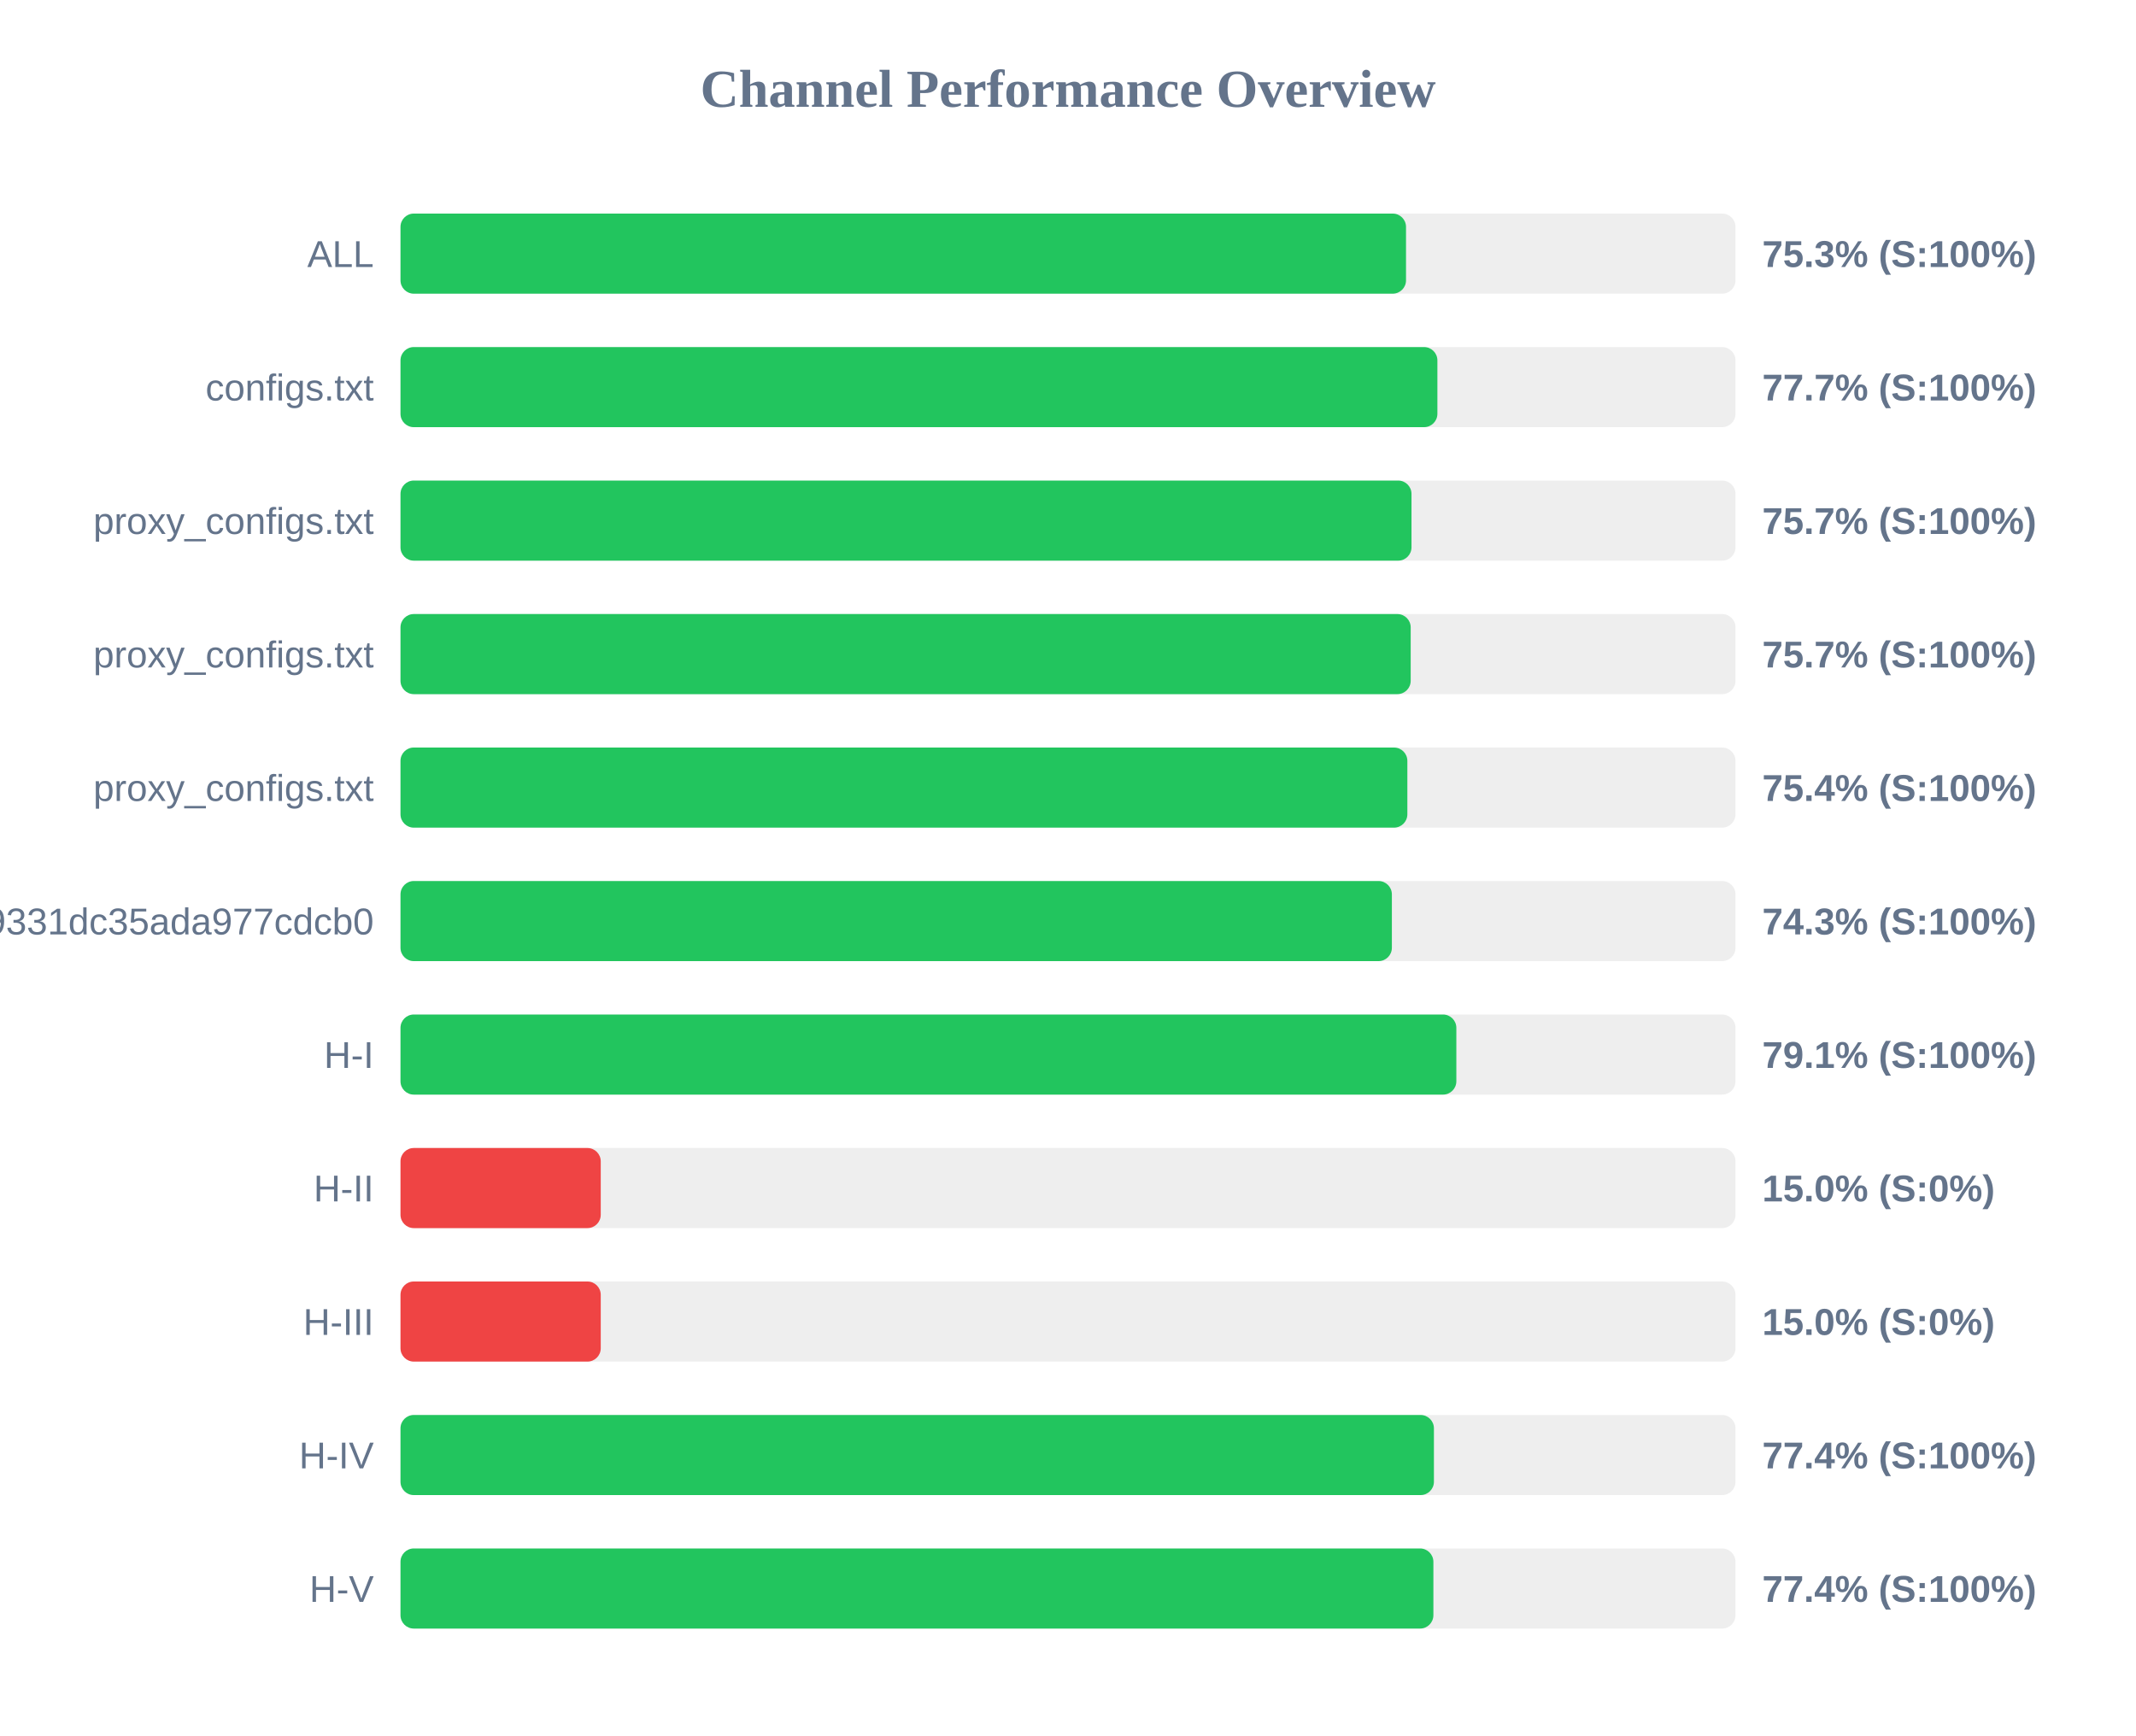
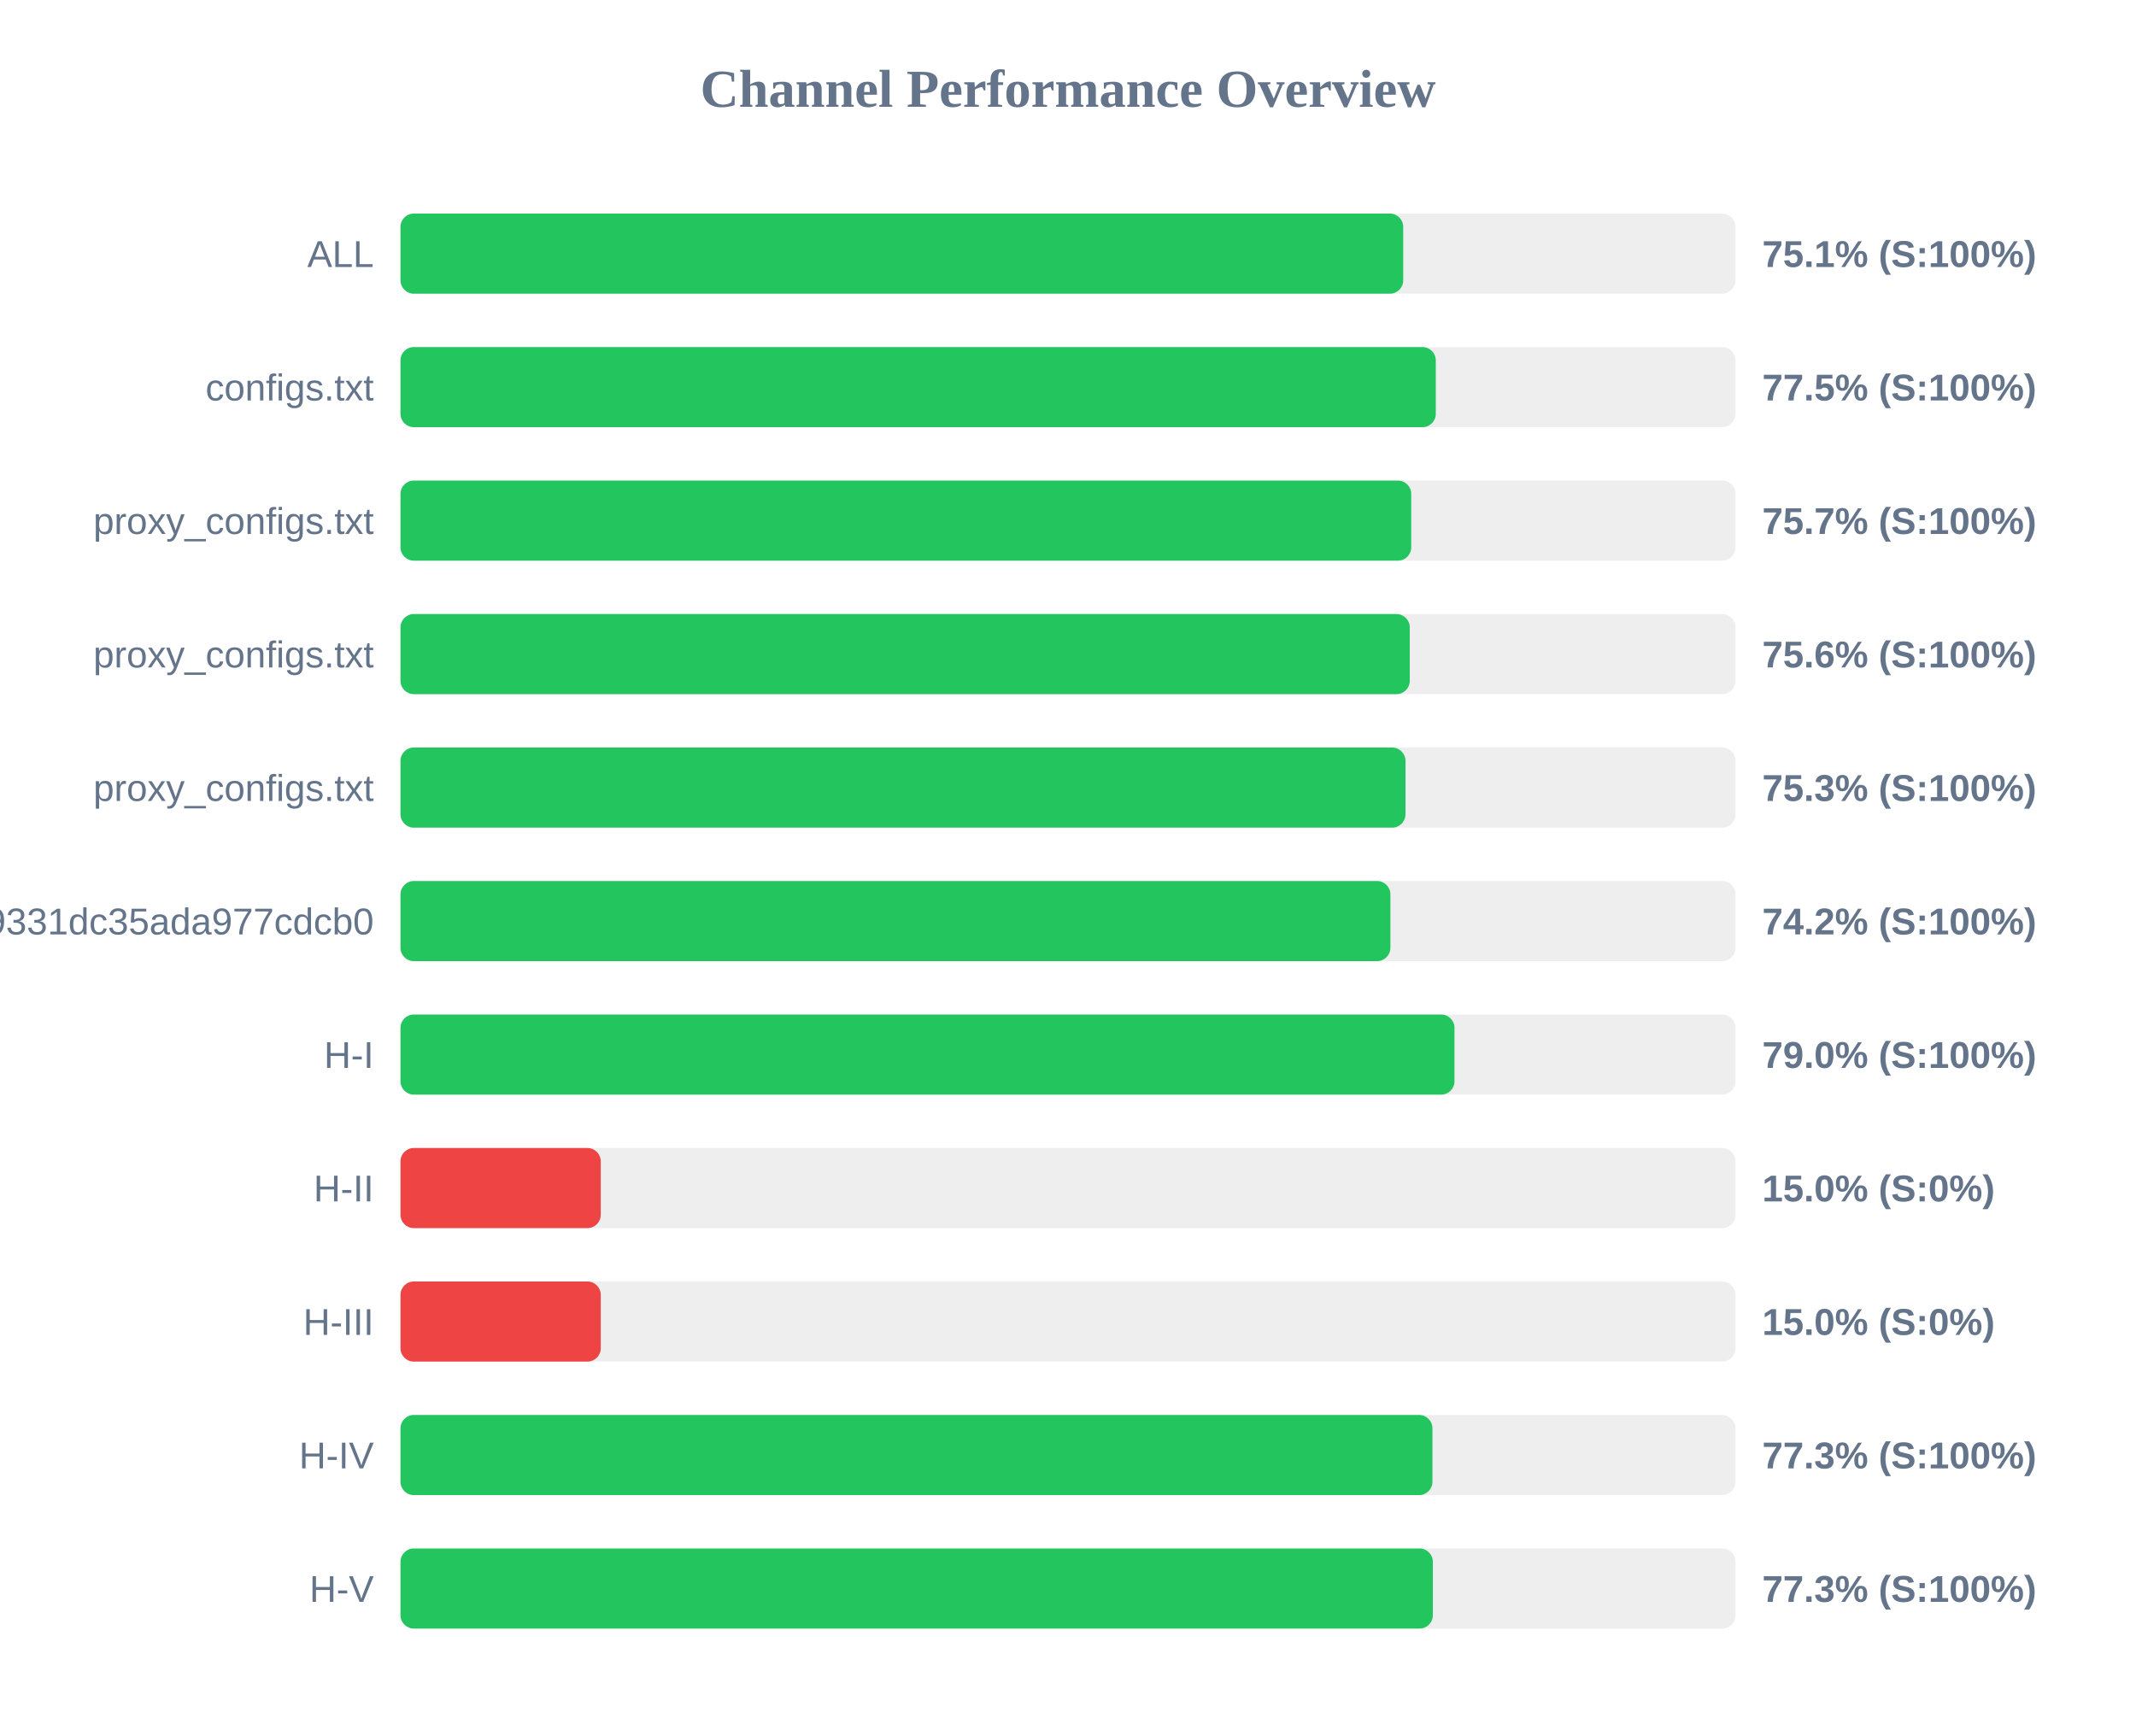
<svg xmlns="http://www.w3.org/2000/svg" width="800" height="650" version="1.1">
  <style>
        .row { font: 14px Arial; fill: #64748b; }
        .score { font: bold 14px Arial; fill: #64748b; }
    </style>
  <text x="400" y="40" text-anchor="middle" font-size="20px" font-weight="bold" fill="#64748b">Channel Performance Overview</text>
  <rect x="150" y="80" width="500" height="30" fill="#eee" rx="5" />
-   <rect x="150" y="80" width="376.6" height="30" fill="#22c55e" rx="5" />
+   <rect x="150" y="80" width="375.55" height="30" fill="#22c55e" rx="5" />
  <text x="140" y="100" text-anchor="end" class="row">ALL</text>
-   <text x="660" y="100" text-anchor="start" class="score">75.3% (S:100%)</text>
+   <text x="660" y="100" text-anchor="start" class="score">75.1% (S:100%)</text>
  <rect x="150" y="130" width="500" height="30" fill="#eee" rx="5" />
-   <rect x="150" y="130" width="388.35" height="30" fill="#22c55e" rx="5" />
+   <rect x="150" y="130" width="387.75" height="30" fill="#22c55e" rx="5" />
  <text x="140" y="150" text-anchor="end" class="row">configs.txt</text>
-   <text x="660" y="150" text-anchor="start" class="score">77.7% (S:100%)</text>
+   <text x="660" y="150" text-anchor="start" class="score">77.5% (S:100%)</text>
  <rect x="150" y="180" width="500" height="30" fill="#eee" rx="5" />
-   <rect x="150" y="180" width="378.65" height="30" fill="#22c55e" rx="5" />
+   <rect x="150" y="180" width="378.55" height="30" fill="#22c55e" rx="5" />
  <text x="140" y="200" text-anchor="end" class="row">proxy_configs.txt</text>
  <text x="660" y="200" text-anchor="start" class="score">75.7% (S:100%)</text>
  <rect x="150" y="230" width="500" height="30" fill="#eee" rx="5" />
-   <rect x="150" y="230" width="378.35" height="30" fill="#22c55e" rx="5" />
+   <rect x="150" y="230" width="378.0" height="30" fill="#22c55e" rx="5" />
  <text x="140" y="250" text-anchor="end" class="row">proxy_configs.txt</text>
-   <text x="660" y="250" text-anchor="start" class="score">75.7% (S:100%)</text>
+   <text x="660" y="250" text-anchor="start" class="score">75.6% (S:100%)</text>
  <rect x="150" y="280" width="500" height="30" fill="#eee" rx="5" />
-   <rect x="150" y="280" width="377.1" height="30" fill="#22c55e" rx="5" />
+   <rect x="150" y="280" width="376.4" height="30" fill="#22c55e" rx="5" />
  <text x="140" y="300" text-anchor="end" class="row">proxy_configs.txt</text>
-   <text x="660" y="300" text-anchor="start" class="score">75.4% (S:100%)</text>
+   <text x="660" y="300" text-anchor="start" class="score">75.3% (S:100%)</text>
  <rect x="150" y="330" width="500" height="30" fill="#eee" rx="5" />
-   <rect x="150" y="330" width="371.3" height="30" fill="#22c55e" rx="5" />
+   <rect x="150" y="330" width="370.75" height="30" fill="#22c55e" rx="5" />
  <text x="140" y="350" text-anchor="end" class="row">026150b3ed3c89331dc35ada977cdcb0</text>
-   <text x="660" y="350" text-anchor="start" class="score">74.3% (S:100%)</text>
+   <text x="660" y="350" text-anchor="start" class="score">74.2% (S:100%)</text>
  <rect x="150" y="380" width="500" height="30" fill="#eee" rx="5" />
-   <rect x="150" y="380" width="395.45" height="30" fill="#22c55e" rx="5" />
+   <rect x="150" y="380" width="394.75" height="30" fill="#22c55e" rx="5" />
  <text x="140" y="400" text-anchor="end" class="row">H-I</text>
-   <text x="660" y="400" text-anchor="start" class="score">79.1% (S:100%)</text>
+   <text x="660" y="400" text-anchor="start" class="score">79.0% (S:100%)</text>
  <rect x="150" y="430" width="500" height="30" fill="#eee" rx="5" />
  <rect x="150" y="430" width="75.0" height="30" fill="#ef4444" rx="5" />
  <text x="140" y="450" text-anchor="end" class="row">H-II</text>
  <text x="660" y="450" text-anchor="start" class="score">15.0% (S:0%)</text>
  <rect x="150" y="480" width="500" height="30" fill="#eee" rx="5" />
  <rect x="150" y="480" width="75.0" height="30" fill="#ef4444" rx="5" />
  <text x="140" y="500" text-anchor="end" class="row">H-III</text>
  <text x="660" y="500" text-anchor="start" class="score">15.0% (S:0%)</text>
  <rect x="150" y="530" width="500" height="30" fill="#eee" rx="5" />
-   <rect x="150" y="530" width="387.05" height="30" fill="#22c55e" rx="5" />
+   <rect x="150" y="530" width="386.5" height="30" fill="#22c55e" rx="5" />
  <text x="140" y="550" text-anchor="end" class="row">H-IV</text>
-   <text x="660" y="550" text-anchor="start" class="score">77.4% (S:100%)</text>
+   <text x="660" y="550" text-anchor="start" class="score">77.3% (S:100%)</text>
  <rect x="150" y="580" width="500" height="30" fill="#eee" rx="5" />
-   <rect x="150" y="580" width="386.85" height="30" fill="#22c55e" rx="5" />
+   <rect x="150" y="580" width="386.65" height="30" fill="#22c55e" rx="5" />
  <text x="140" y="600" text-anchor="end" class="row">H-V</text>
-   <text x="660" y="600" text-anchor="start" class="score">77.4% (S:100%)</text>
+   <text x="660" y="600" text-anchor="start" class="score">77.3% (S:100%)</text>
</svg>
